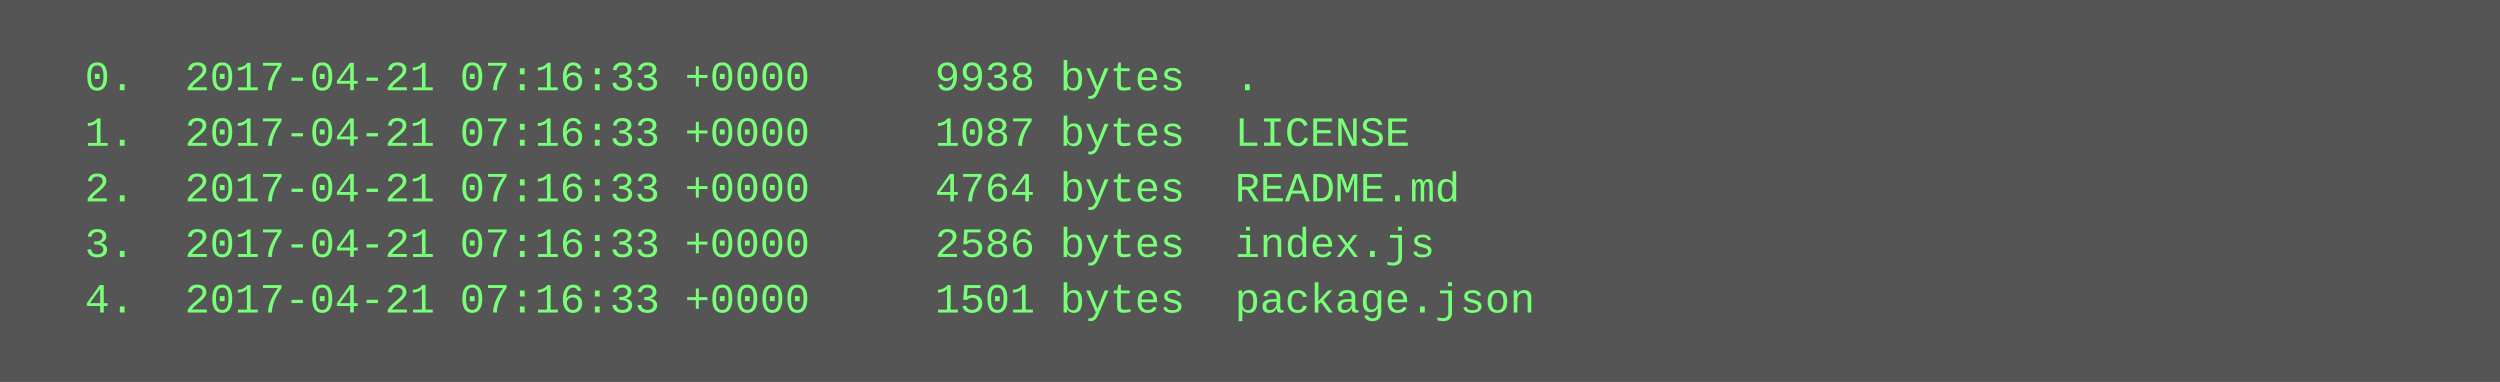
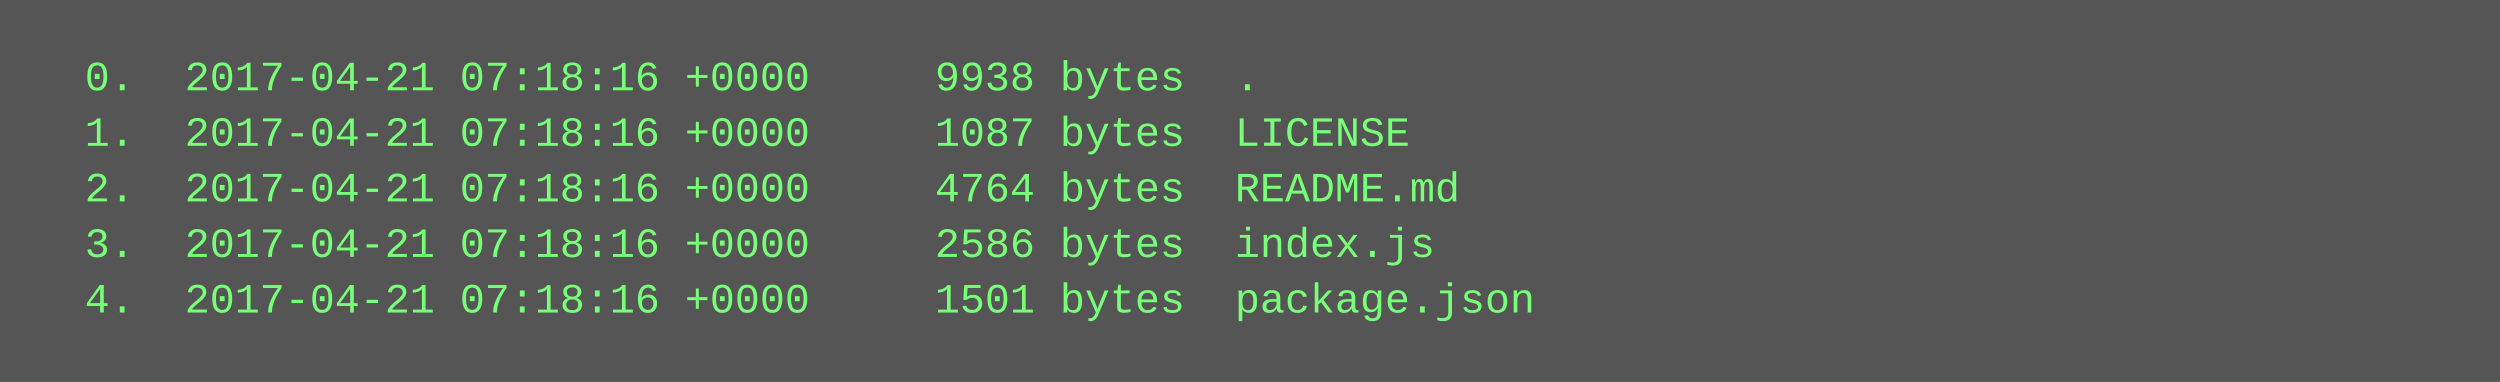
<svg xmlns="http://www.w3.org/2000/svg" height="110" width="720">
  <rect height="110" fill="#555" width="720" />
  <text fill="#7f7" font-family="Courier New" font-size="12" xml:space="preserve">
-     <tspan x="10" y="26">  0.  2017-04-21 07:16:33 +0000     9938 bytes  .</tspan>
-     <tspan x="10" y="42">  1.  2017-04-21 07:16:33 +0000     1087 bytes  LICENSE</tspan>
-     <tspan x="10" y="58">  2.  2017-04-21 07:16:33 +0000     4764 bytes  README.md</tspan>
-     <tspan x="10" y="74">  3.  2017-04-21 07:16:33 +0000     2586 bytes  index.js</tspan>
-     <tspan x="10" y="90">  4.  2017-04-21 07:16:33 +0000     1501 bytes  package.json</tspan>
+     <tspan x="10" y="26">  0.  2017-04-21 07:18:16 +0000     9938 bytes  .</tspan>
+     <tspan x="10" y="42">  1.  2017-04-21 07:18:16 +0000     1087 bytes  LICENSE</tspan>
+     <tspan x="10" y="58">  2.  2017-04-21 07:18:16 +0000     4764 bytes  README.md</tspan>
+     <tspan x="10" y="74">  3.  2017-04-21 07:18:16 +0000     2586 bytes  index.js</tspan>
+     <tspan x="10" y="90">  4.  2017-04-21 07:18:16 +0000     1501 bytes  package.json</tspan>
  </text>
</svg>
